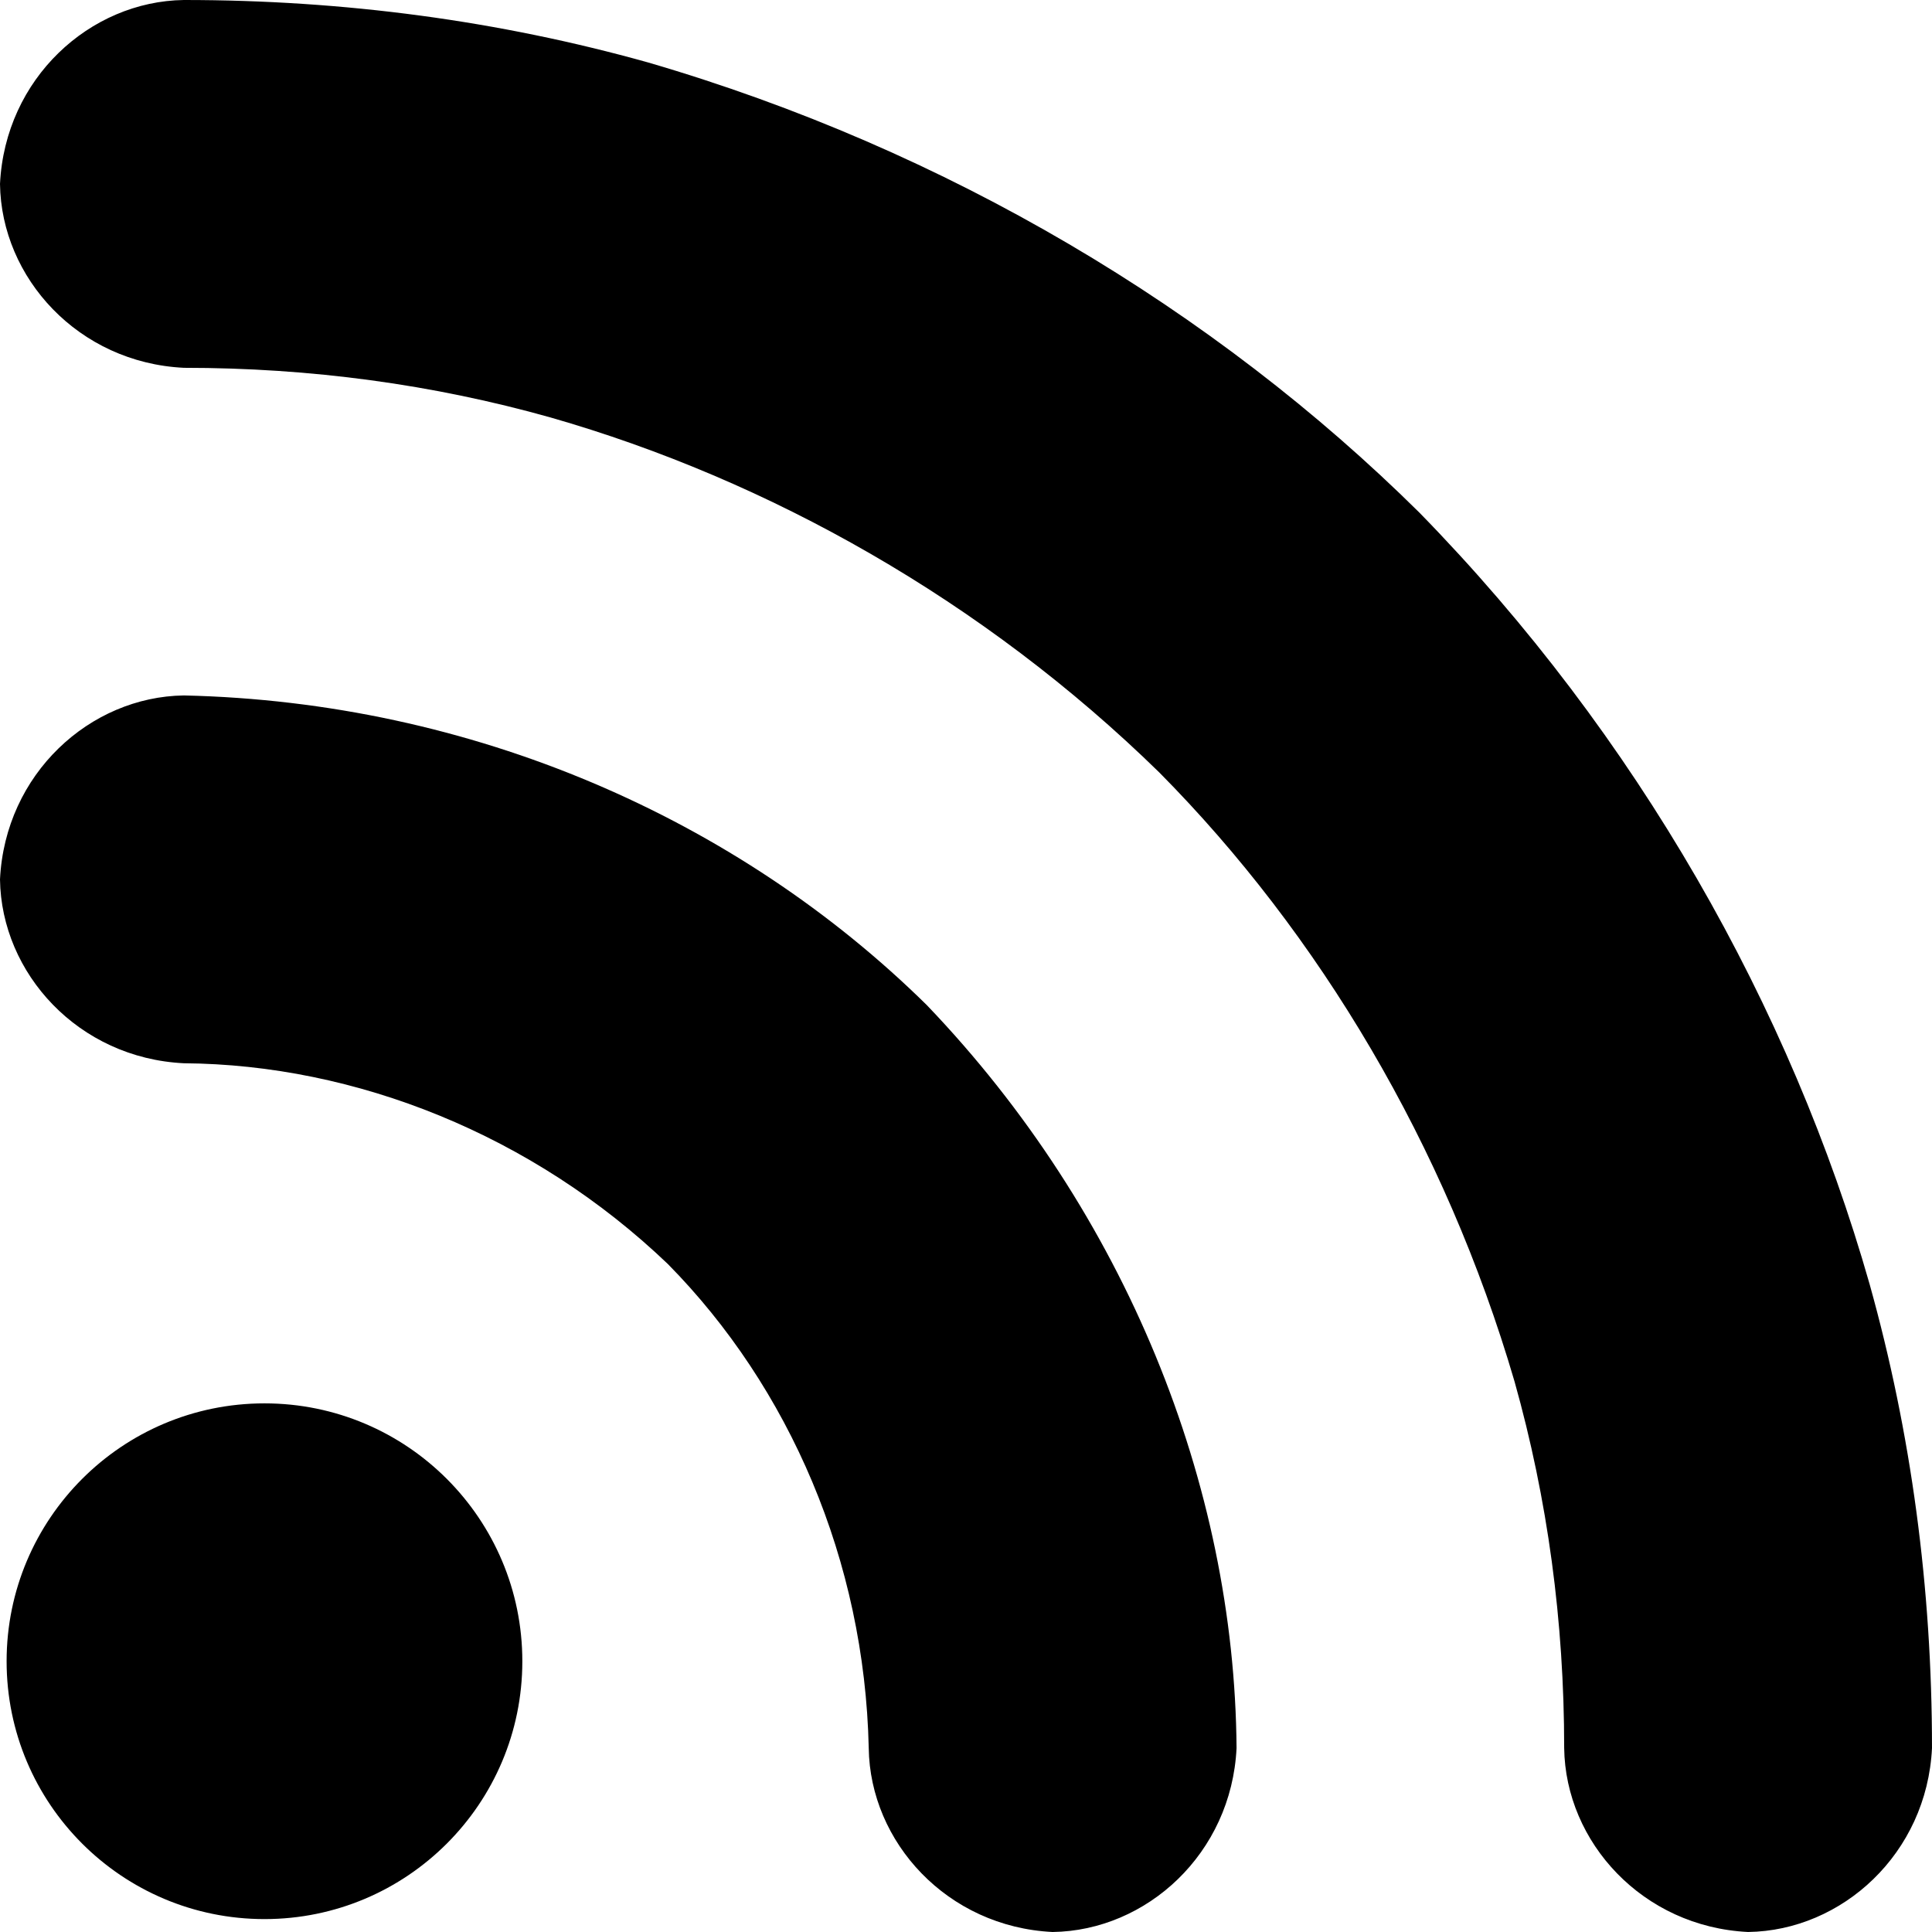
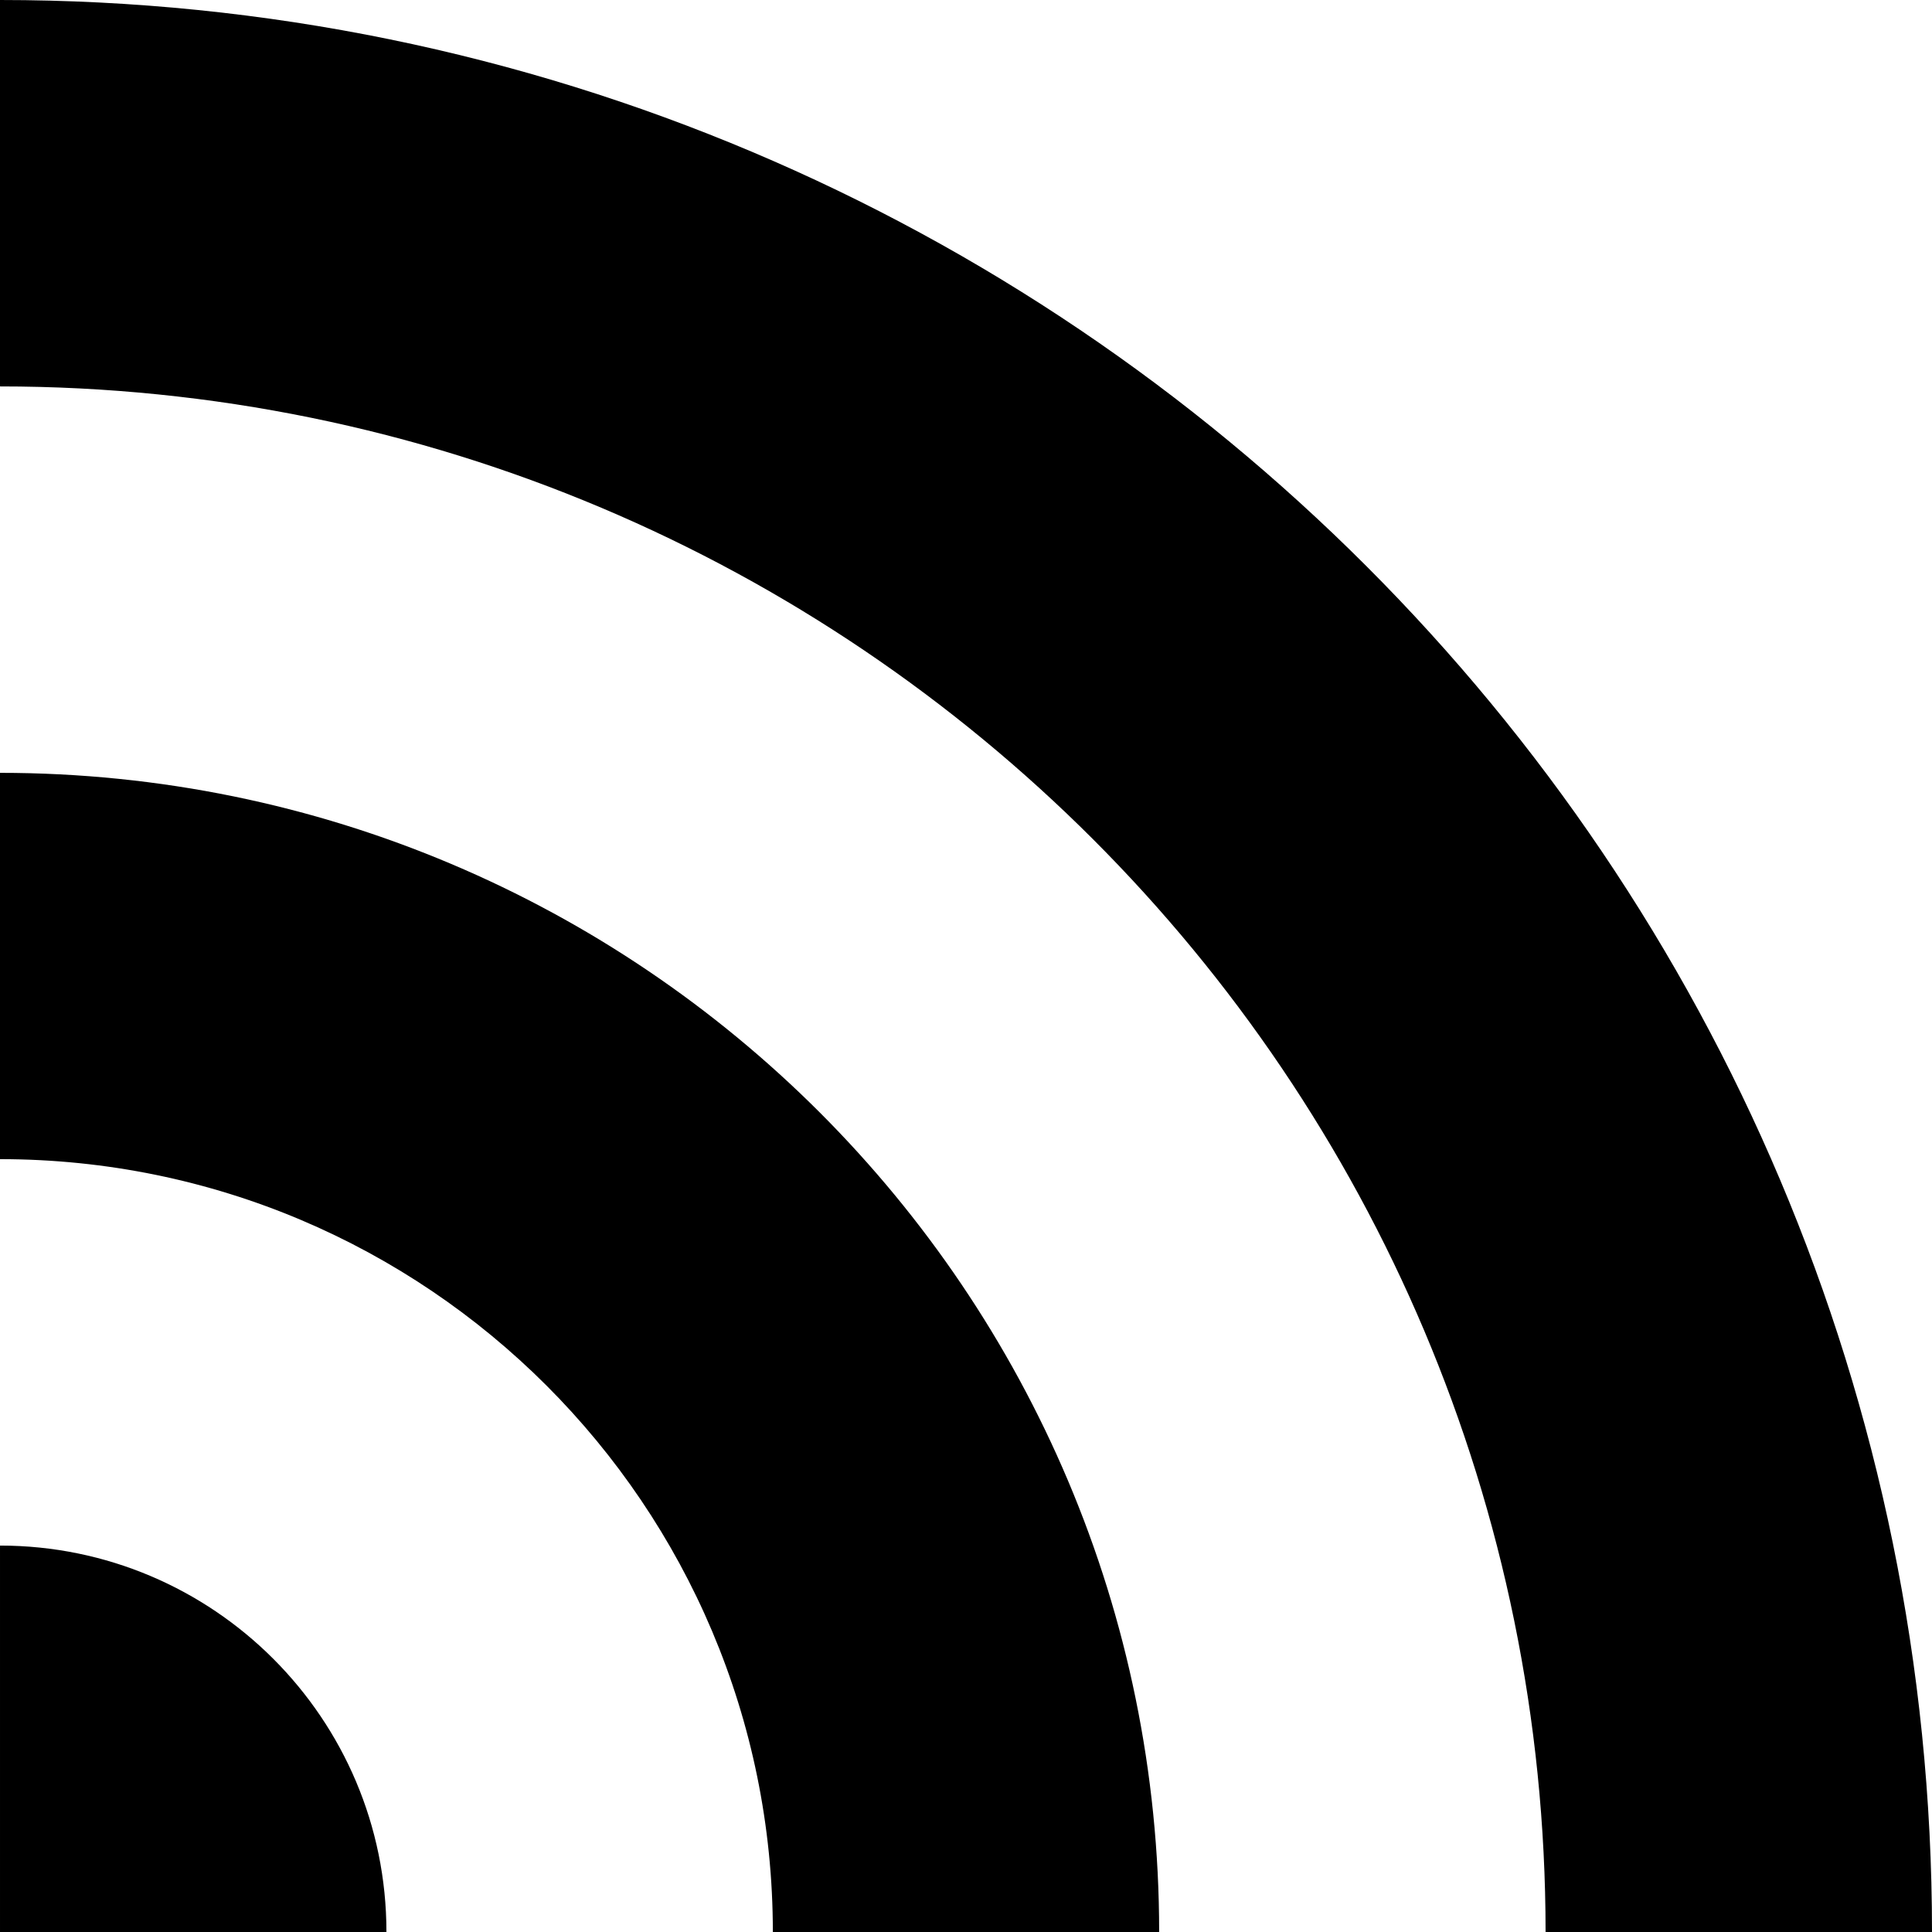
<svg xmlns="http://www.w3.org/2000/svg" width="512" height="512" id="svg2" version="1.0">
  <defs id="defs4" />
  <g id="layer1" transform="translate(-374.2178,-62.23637)">
-     <path style="fill:#000000;fill-opacity:1;stroke:none" d="m 422.947,62.236 c -24.916,0.339 -47.366,20.792 -48.729,48.746 0.339,24.916 20.775,47.366 48.729,48.729 33.611,0 66,4.387 97.183,13.163 57.748,16.545 114.736,48.494 161.345,94.103 42.406,42.816 75.786,98.786 94.103,161.345 8.776,31.183 13.163,63.573 13.163,97.183 0.339,24.916 20.775,47.366 48.729,48.729 24.916,-0.339 47.382,-20.775 48.746,-48.729 0,-42.573 -5.518,-83.559 -16.535,-122.958 C 848.816,329.268 808.15,257.172 750.372,198.082 696.092,144.322 625.241,101.904 545.906,78.771 506.507,67.754 465.521,62.236 422.947,62.236 z m 0,184.3 c -24.916,0.339 -47.366,20.792 -48.729,48.746 0.339,24.916 20.775,47.366 48.729,48.729 45.465,0.331 92.426,18.906 128.276,53.22 32.205,32.677 52.123,78.603 53.22,128.276 0.339,24.916 20.775,47.366 48.729,48.729 24.916,-0.339 47.382,-20.775 48.746,-48.729 C 701.406,455.673 672.541,383.64 619.843,328.611 569.645,279.132 499.283,248.239 422.947,246.536 z m 21.366,187.607 c -37.744,0 -68.344,30.601 -68.344,68.344 0,37.744 30.601,68.328 68.344,68.328 37.744,0 68.328,-30.584 68.328,-68.328 0,-37.744 -30.584,-68.344 -68.328,-68.344 z" id="path3281" />
+     <path style="fill:#000000;fill-opacity:1;stroke:none" d="m 886.218,574.236 c 0,-282.77 -229.23,-512 -512,-512 l 0,102.406 c 226.216,0 409.594,183.378 409.594,409.594 l 102.406,0 z m -204.812,0 c 0,-169.662 -137.526,-307.188 -307.188,-307.188 l 0,102.375 c 113.108,0 204.812,91.705 204.812,204.812 l 102.375,0 z m -204.781,0 c 0,-56.554 -45.852,-102.406 -102.406,-102.406 l 0,102.406 102.406,0 z" id="path3054" />
  </g>
</svg>
